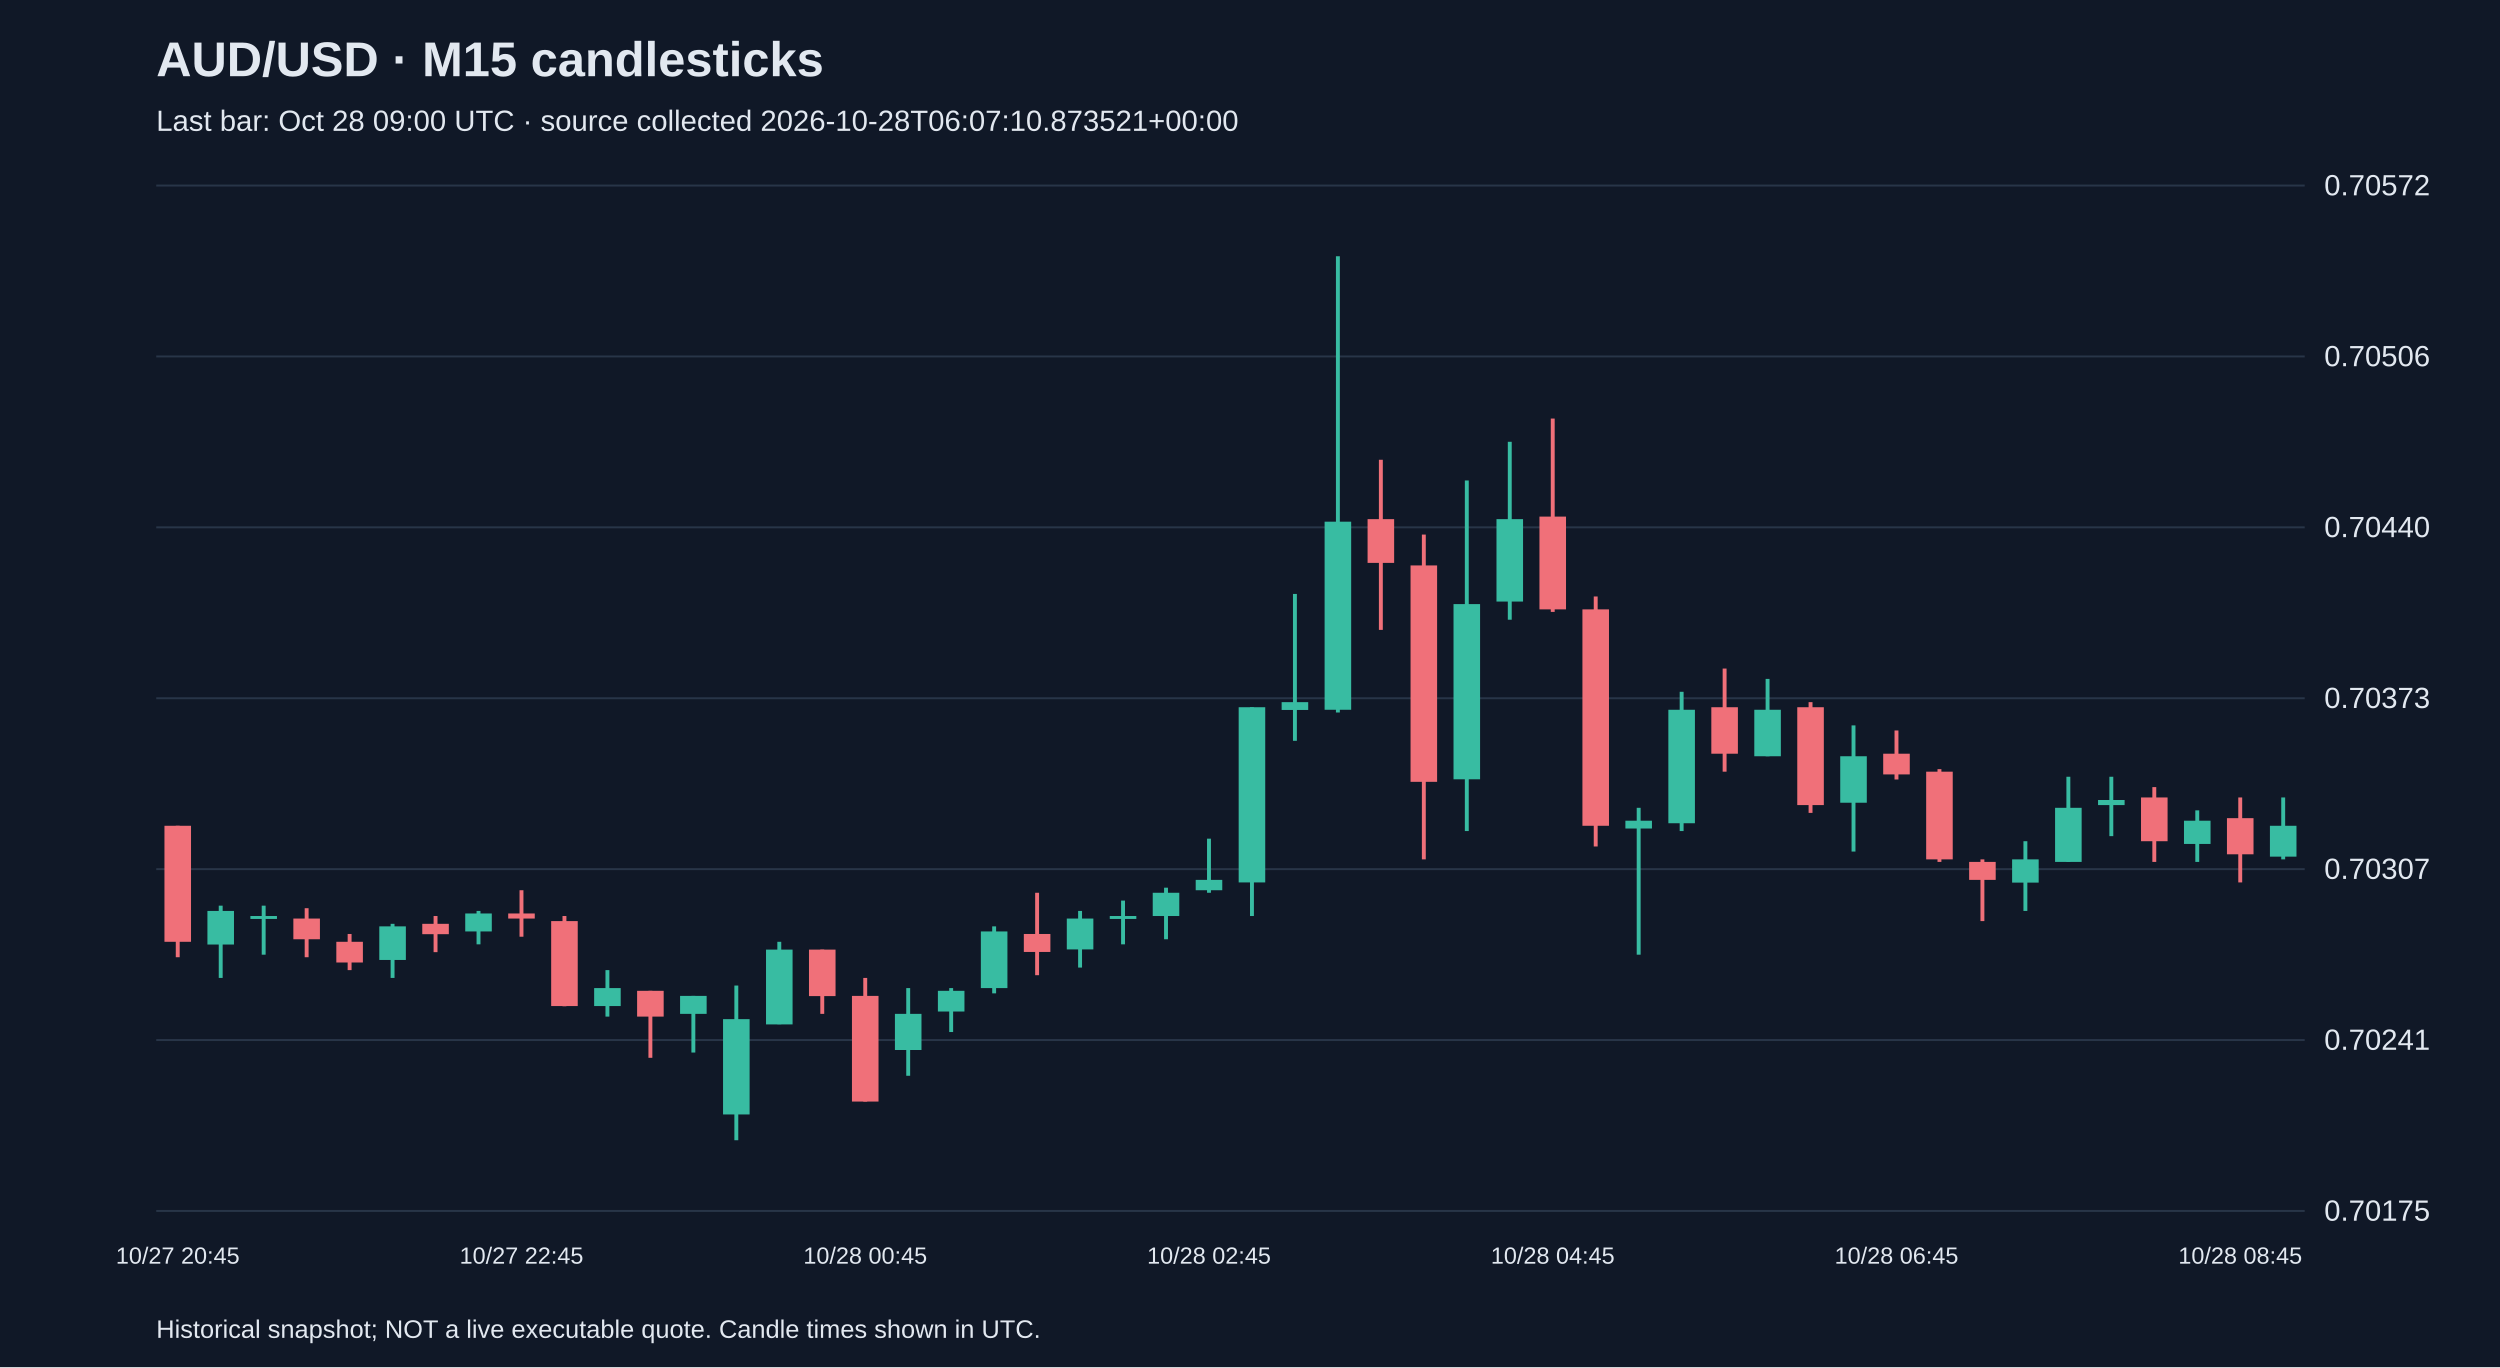
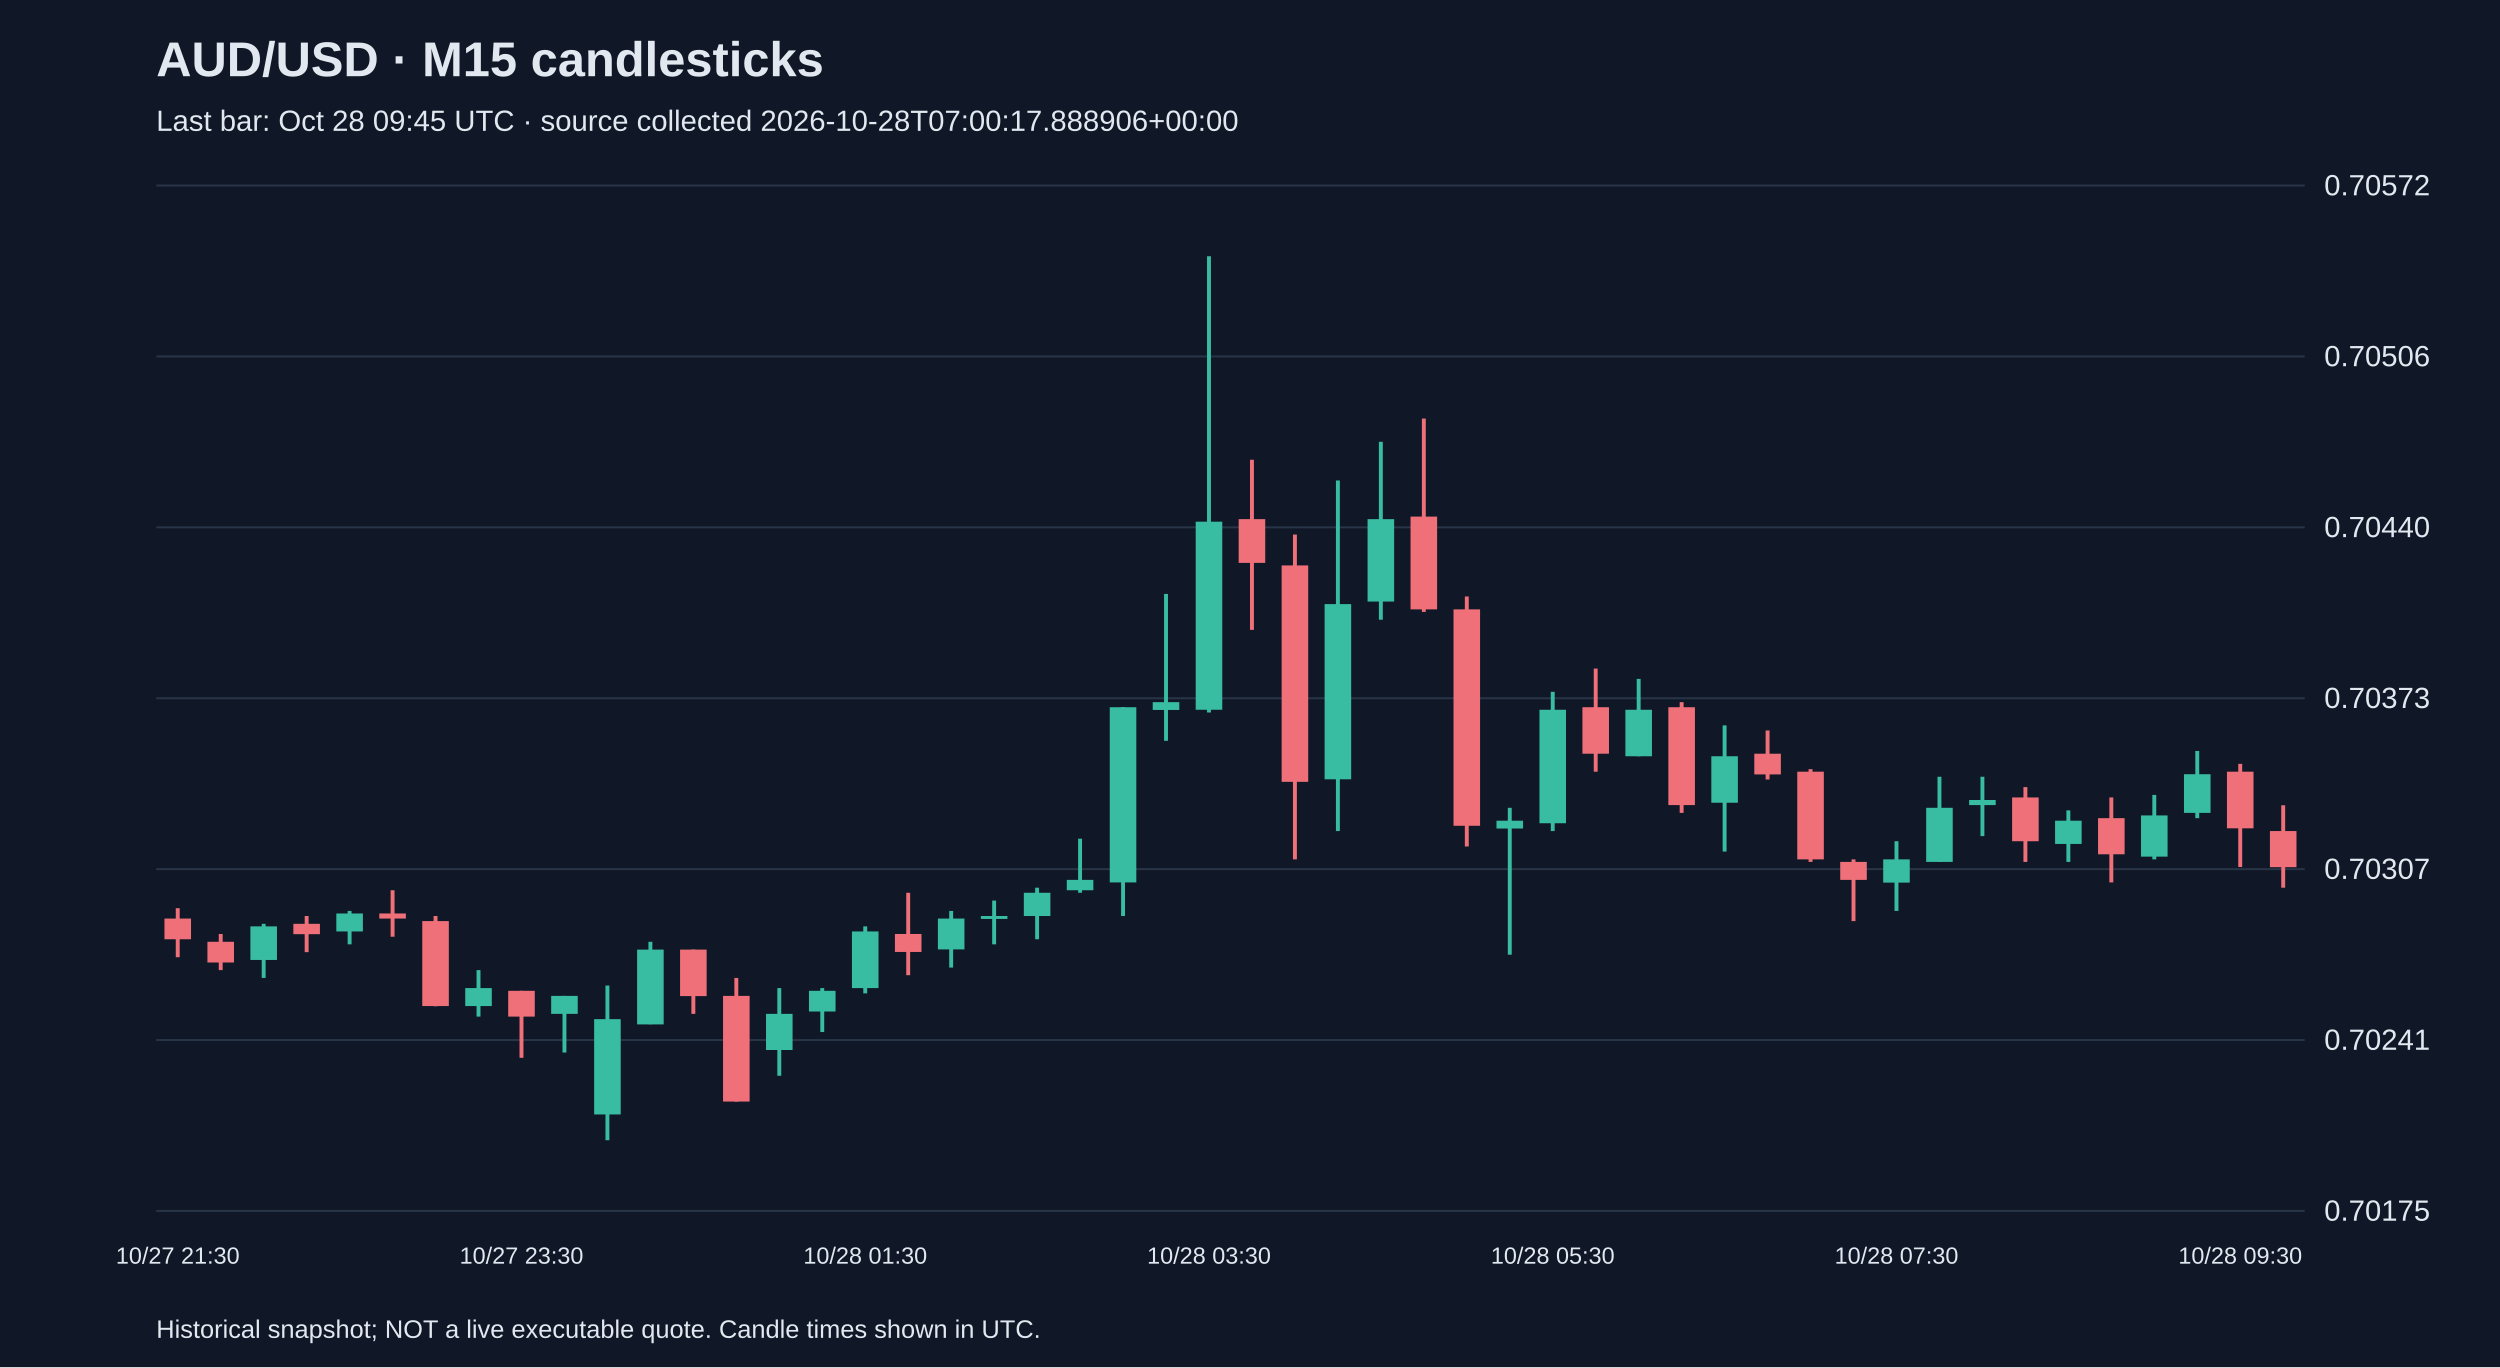
<svg xmlns="http://www.w3.org/2000/svg" viewBox="0 0 1280 700">
  <rect width="100%" height="100%" fill="#101827" />
  <style>text{font-family:Arial,sans-serif;fill:#e2e8f0}</style>
  <text x="80" y="39" font-size="25" font-weight="bold">AUD/USD · M15 candlesticks</text>
-   <text x="80" y="67" font-size="15" fill="#a6b1c5">Last bar: Oct 28 09:00 UTC · source collected 2026-10-28T06:07:10.873521+00:00</text>
+   <text x="80" y="67" font-size="15" fill="#a6b1c5">Last bar: Oct 28 09:45 UTC · source collected 2026-10-28T07:00:17.888906+00:00</text>
  <line x1="80" y1="620.0" x2="1180" y2="620.0" stroke="#283548" />
  <text x="1190" y="625.0" font-size="15">0.70175</text>
  <line x1="80" y1="532.5" x2="1180" y2="532.5" stroke="#283548" />
  <text x="1190" y="537.5" font-size="15">0.70241</text>
  <line x1="80" y1="445.0" x2="1180" y2="445.0" stroke="#283548" />
  <text x="1190" y="450.0" font-size="15">0.70307</text>
  <line x1="80" y1="357.5" x2="1180" y2="357.5" stroke="#283548" />
  <text x="1190" y="362.5" font-size="15">0.70373</text>
  <line x1="80" y1="270.0" x2="1180" y2="270.0" stroke="#283548" />
  <text x="1190" y="275.0" font-size="15">0.70440</text>
  <line x1="80" y1="182.5" x2="1180" y2="182.5" stroke="#283548" />
  <text x="1190" y="187.5" font-size="15">0.70506</text>
  <line x1="80" y1="95.0" x2="1180" y2="95.0" stroke="#283548" />
  <text x="1190" y="100.0" font-size="15">0.70572</text>
-   <line x1="91.0" y1="422.8" x2="91.0" y2="490.1" stroke="#f07079" stroke-width="2" />
-   <rect x="84.2" y="422.8" width="13.6" height="59.4" fill="#f07079" />
-   <text x="91.0" y="647" text-anchor="middle" font-size="12">10/27 20:45</text>
-   <line x1="113.0" y1="463.7" x2="113.0" y2="500.7" stroke="#38bca2" stroke-width="2" />
-   <rect x="106.2" y="466.4" width="13.6" height="17.2" fill="#38bca2" />
-   <line x1="135.0" y1="463.7" x2="135.0" y2="488.8" stroke="#38bca2" stroke-width="2" />
-   <rect x="128.2" y="469.0" width="13.6" height="1.5" fill="#38bca2" />
-   <line x1="157.0" y1="465.0" x2="157.0" y2="490.1" stroke="#f07079" stroke-width="2" />
-   <rect x="150.2" y="470.3" width="13.6" height="10.6" fill="#f07079" />
-   <line x1="179.0" y1="478.2" x2="179.0" y2="496.7" stroke="#f07079" stroke-width="2" />
-   <rect x="172.2" y="482.2" width="13.6" height="10.6" fill="#f07079" />
-   <line x1="201.0" y1="473.0" x2="201.0" y2="500.7" stroke="#38bca2" stroke-width="2" />
-   <rect x="194.2" y="474.3" width="13.6" height="17.2" fill="#38bca2" />
-   <line x1="223.0" y1="469.0" x2="223.0" y2="487.5" stroke="#f07079" stroke-width="2" />
-   <rect x="216.2" y="473.0" width="13.6" height="5.3" fill="#f07079" />
-   <line x1="245.0" y1="466.4" x2="245.0" y2="483.5" stroke="#38bca2" stroke-width="2" />
-   <rect x="238.2" y="467.7" width="13.6" height="9.2" fill="#38bca2" />
-   <line x1="267.0" y1="455.8" x2="267.0" y2="479.6" stroke="#f07079" stroke-width="2" />
-   <rect x="260.2" y="467.7" width="13.6" height="2.6" fill="#f07079" />
-   <text x="267.0" y="647" text-anchor="middle" font-size="12">10/27 22:45</text>
-   <line x1="289.0" y1="469.0" x2="289.0" y2="515.2" stroke="#f07079" stroke-width="2" />
-   <rect x="282.2" y="471.6" width="13.6" height="43.5" fill="#f07079" />
-   <line x1="311.0" y1="496.7" x2="311.0" y2="520.5" stroke="#38bca2" stroke-width="2" />
-   <rect x="304.2" y="505.9" width="13.6" height="9.2" fill="#38bca2" />
-   <line x1="333.0" y1="507.3" x2="333.0" y2="541.6" stroke="#f07079" stroke-width="2" />
-   <rect x="326.2" y="507.3" width="13.6" height="13.2" fill="#f07079" />
-   <line x1="355.0" y1="509.9" x2="355.0" y2="538.9" stroke="#38bca2" stroke-width="2" />
-   <rect x="348.2" y="509.9" width="13.6" height="9.2" fill="#38bca2" />
-   <line x1="377.0" y1="504.6" x2="377.0" y2="583.8" stroke="#38bca2" stroke-width="2" />
-   <rect x="370.2" y="521.8" width="13.6" height="48.8" fill="#38bca2" />
-   <line x1="399.0" y1="482.2" x2="399.0" y2="524.4" stroke="#38bca2" stroke-width="2" />
-   <rect x="392.2" y="486.2" width="13.6" height="38.3" fill="#38bca2" />
-   <line x1="421.0" y1="486.2" x2="421.0" y2="519.1" stroke="#f07079" stroke-width="2" />
-   <rect x="414.2" y="486.2" width="13.6" height="23.8" fill="#f07079" />
-   <line x1="443.0" y1="500.7" x2="443.0" y2="564.0" stroke="#f07079" stroke-width="2" />
-   <rect x="436.2" y="509.9" width="13.6" height="54.1" fill="#f07079" />
-   <text x="443.0" y="647" text-anchor="middle" font-size="12">10/28 00:45</text>
-   <line x1="465.0" y1="505.9" x2="465.0" y2="550.8" stroke="#38bca2" stroke-width="2" />
-   <rect x="458.2" y="519.1" width="13.6" height="18.5" fill="#38bca2" />
-   <line x1="487.0" y1="505.9" x2="487.0" y2="528.4" stroke="#38bca2" stroke-width="2" />
-   <rect x="480.2" y="507.3" width="13.6" height="10.6" fill="#38bca2" />
-   <line x1="509.0" y1="474.3" x2="509.0" y2="508.6" stroke="#38bca2" stroke-width="2" />
-   <rect x="502.2" y="476.9" width="13.6" height="29.0" fill="#38bca2" />
-   <line x1="531.0" y1="457.1" x2="531.0" y2="499.3" stroke="#f07079" stroke-width="2" />
-   <rect x="524.2" y="478.2" width="13.6" height="9.2" fill="#f07079" />
-   <line x1="553.0" y1="466.4" x2="553.0" y2="495.4" stroke="#38bca2" stroke-width="2" />
-   <rect x="546.2" y="470.3" width="13.6" height="15.8" fill="#38bca2" />
-   <line x1="575.0" y1="461.1" x2="575.0" y2="483.5" stroke="#38bca2" stroke-width="2" />
-   <rect x="568.2" y="469.0" width="13.6" height="1.5" fill="#38bca2" />
-   <line x1="597.0" y1="454.5" x2="597.0" y2="480.9" stroke="#38bca2" stroke-width="2" />
-   <rect x="590.2" y="457.1" width="13.6" height="11.9" fill="#38bca2" />
-   <line x1="619.0" y1="429.4" x2="619.0" y2="457.1" stroke="#38bca2" stroke-width="2" />
-   <rect x="612.2" y="450.5" width="13.6" height="5.3" fill="#38bca2" />
-   <text x="619.0" y="647" text-anchor="middle" font-size="12">10/28 02:45</text>
-   <line x1="641.0" y1="362.1" x2="641.0" y2="469.0" stroke="#38bca2" stroke-width="2" />
-   <rect x="634.2" y="362.1" width="13.6" height="89.7" fill="#38bca2" />
-   <line x1="663.0" y1="304.1" x2="663.0" y2="379.3" stroke="#38bca2" stroke-width="2" />
-   <rect x="656.2" y="359.5" width="13.6" height="4.0" fill="#38bca2" />
-   <line x1="685.0" y1="131.2" x2="685.0" y2="364.8" stroke="#38bca2" stroke-width="2" />
-   <rect x="678.2" y="267.1" width="13.6" height="96.3" fill="#38bca2" />
-   <line x1="707.0" y1="235.4" x2="707.0" y2="322.5" stroke="#f07079" stroke-width="2" />
-   <rect x="700.2" y="265.8" width="13.6" height="22.4" fill="#f07079" />
-   <line x1="729.0" y1="273.7" x2="729.0" y2="440.0" stroke="#f07079" stroke-width="2" />
-   <rect x="722.2" y="289.5" width="13.6" height="110.8" fill="#f07079" />
-   <line x1="751.0" y1="246.0" x2="751.0" y2="425.5" stroke="#38bca2" stroke-width="2" />
-   <rect x="744.2" y="309.3" width="13.6" height="89.7" fill="#38bca2" />
-   <line x1="773.0" y1="226.2" x2="773.0" y2="317.3" stroke="#38bca2" stroke-width="2" />
-   <rect x="766.2" y="265.8" width="13.6" height="42.2" fill="#38bca2" />
-   <line x1="795.0" y1="214.3" x2="795.0" y2="313.3" stroke="#f07079" stroke-width="2" />
-   <rect x="788.2" y="264.5" width="13.6" height="47.5" fill="#f07079" />
-   <text x="795.0" y="647" text-anchor="middle" font-size="12">10/28 04:45</text>
-   <line x1="817.0" y1="305.4" x2="817.0" y2="433.4" stroke="#f07079" stroke-width="2" />
-   <rect x="810.2" y="312.0" width="13.6" height="110.8" fill="#f07079" />
-   <line x1="839.0" y1="413.6" x2="839.0" y2="488.8" stroke="#38bca2" stroke-width="2" />
-   <rect x="832.2" y="420.2" width="13.6" height="4.0" fill="#38bca2" />
-   <line x1="861.0" y1="354.2" x2="861.0" y2="425.5" stroke="#38bca2" stroke-width="2" />
-   <rect x="854.2" y="363.4" width="13.6" height="58.1" fill="#38bca2" />
-   <line x1="883.0" y1="342.3" x2="883.0" y2="395.1" stroke="#f07079" stroke-width="2" />
-   <rect x="876.2" y="362.1" width="13.6" height="23.8" fill="#f07079" />
-   <line x1="905.0" y1="347.6" x2="905.0" y2="387.2" stroke="#38bca2" stroke-width="2" />
-   <rect x="898.2" y="363.4" width="13.6" height="23.8" fill="#38bca2" />
-   <line x1="927.0" y1="359.5" x2="927.0" y2="416.2" stroke="#f07079" stroke-width="2" />
-   <rect x="920.2" y="362.1" width="13.6" height="50.1" fill="#f07079" />
-   <line x1="949.0" y1="371.4" x2="949.0" y2="436.0" stroke="#38bca2" stroke-width="2" />
-   <rect x="942.2" y="387.2" width="13.6" height="23.8" fill="#38bca2" />
-   <line x1="971.0" y1="374.0" x2="971.0" y2="399.1" stroke="#f07079" stroke-width="2" />
-   <rect x="964.2" y="385.9" width="13.6" height="10.6" fill="#f07079" />
-   <text x="971.0" y="647" text-anchor="middle" font-size="12">10/28 06:45</text>
-   <line x1="993.0" y1="393.8" x2="993.0" y2="441.3" stroke="#f07079" stroke-width="2" />
-   <rect x="986.2" y="395.1" width="13.6" height="44.9" fill="#f07079" />
-   <line x1="1015.0" y1="440.0" x2="1015.0" y2="471.6" stroke="#f07079" stroke-width="2" />
-   <rect x="1008.2" y="441.3" width="13.6" height="9.2" fill="#f07079" />
-   <line x1="1037.0" y1="430.7" x2="1037.0" y2="466.4" stroke="#38bca2" stroke-width="2" />
-   <rect x="1030.2" y="440.0" width="13.6" height="11.9" fill="#38bca2" />
-   <line x1="1059.0" y1="397.7" x2="1059.0" y2="441.3" stroke="#38bca2" stroke-width="2" />
-   <rect x="1052.2" y="413.6" width="13.6" height="27.7" fill="#38bca2" />
-   <line x1="1081.0" y1="397.7" x2="1081.0" y2="428.1" stroke="#38bca2" stroke-width="2" />
-   <rect x="1074.2" y="409.6" width="13.6" height="2.6" fill="#38bca2" />
-   <line x1="1103.0" y1="403.0" x2="1103.0" y2="441.3" stroke="#f07079" stroke-width="2" />
-   <rect x="1096.2" y="408.3" width="13.6" height="22.4" fill="#f07079" />
-   <line x1="1125.0" y1="414.9" x2="1125.0" y2="441.3" stroke="#38bca2" stroke-width="2" />
-   <rect x="1118.2" y="420.2" width="13.6" height="11.9" fill="#38bca2" />
-   <line x1="1147.0" y1="408.3" x2="1147.0" y2="451.8" stroke="#f07079" stroke-width="2" />
-   <rect x="1140.2" y="418.9" width="13.6" height="18.5" fill="#f07079" />
-   <text x="1147.0" y="647" text-anchor="middle" font-size="12">10/28 08:45</text>
-   <line x1="1169.0" y1="408.3" x2="1169.0" y2="440.0" stroke="#38bca2" stroke-width="2" />
-   <rect x="1162.2" y="422.8" width="13.6" height="15.8" fill="#38bca2" />
+   <line x1="91.0" y1="465.0" x2="91.0" y2="490.1" stroke="#f07079" stroke-width="2" />
+   <rect x="84.2" y="470.3" width="13.6" height="10.6" fill="#f07079" />
+   <text x="91.0" y="647" text-anchor="middle" font-size="12">10/27 21:30</text>
+   <line x1="113.0" y1="478.2" x2="113.0" y2="496.7" stroke="#f07079" stroke-width="2" />
+   <rect x="106.2" y="482.2" width="13.6" height="10.6" fill="#f07079" />
+   <line x1="135.0" y1="473.0" x2="135.0" y2="500.7" stroke="#38bca2" stroke-width="2" />
+   <rect x="128.2" y="474.3" width="13.6" height="17.2" fill="#38bca2" />
+   <line x1="157.0" y1="469.0" x2="157.0" y2="487.5" stroke="#f07079" stroke-width="2" />
+   <rect x="150.2" y="473.0" width="13.6" height="5.3" fill="#f07079" />
+   <line x1="179.0" y1="466.4" x2="179.0" y2="483.5" stroke="#38bca2" stroke-width="2" />
+   <rect x="172.2" y="467.7" width="13.6" height="9.2" fill="#38bca2" />
+   <line x1="201.0" y1="455.8" x2="201.0" y2="479.6" stroke="#f07079" stroke-width="2" />
+   <rect x="194.2" y="467.7" width="13.6" height="2.6" fill="#f07079" />
+   <line x1="223.0" y1="469.0" x2="223.0" y2="515.2" stroke="#f07079" stroke-width="2" />
+   <rect x="216.2" y="471.6" width="13.6" height="43.5" fill="#f07079" />
+   <line x1="245.0" y1="496.7" x2="245.0" y2="520.5" stroke="#38bca2" stroke-width="2" />
+   <rect x="238.2" y="505.9" width="13.6" height="9.2" fill="#38bca2" />
+   <line x1="267.0" y1="507.3" x2="267.0" y2="541.6" stroke="#f07079" stroke-width="2" />
+   <rect x="260.2" y="507.3" width="13.6" height="13.2" fill="#f07079" />
+   <text x="267.0" y="647" text-anchor="middle" font-size="12">10/27 23:30</text>
+   <line x1="289.0" y1="509.9" x2="289.0" y2="538.9" stroke="#38bca2" stroke-width="2" />
+   <rect x="282.2" y="509.9" width="13.6" height="9.2" fill="#38bca2" />
+   <line x1="311.0" y1="504.6" x2="311.0" y2="583.8" stroke="#38bca2" stroke-width="2" />
+   <rect x="304.2" y="521.8" width="13.6" height="48.8" fill="#38bca2" />
+   <line x1="333.0" y1="482.2" x2="333.0" y2="524.4" stroke="#38bca2" stroke-width="2" />
+   <rect x="326.2" y="486.2" width="13.6" height="38.3" fill="#38bca2" />
+   <line x1="355.0" y1="486.2" x2="355.0" y2="519.1" stroke="#f07079" stroke-width="2" />
+   <rect x="348.2" y="486.2" width="13.6" height="23.8" fill="#f07079" />
+   <line x1="377.0" y1="500.7" x2="377.0" y2="564.0" stroke="#f07079" stroke-width="2" />
+   <rect x="370.2" y="509.9" width="13.6" height="54.1" fill="#f07079" />
+   <line x1="399.0" y1="505.9" x2="399.0" y2="550.8" stroke="#38bca2" stroke-width="2" />
+   <rect x="392.2" y="519.1" width="13.6" height="18.5" fill="#38bca2" />
+   <line x1="421.0" y1="505.9" x2="421.0" y2="528.4" stroke="#38bca2" stroke-width="2" />
+   <rect x="414.2" y="507.3" width="13.6" height="10.6" fill="#38bca2" />
+   <line x1="443.0" y1="474.3" x2="443.0" y2="508.6" stroke="#38bca2" stroke-width="2" />
+   <rect x="436.2" y="476.9" width="13.6" height="29.0" fill="#38bca2" />
+   <text x="443.0" y="647" text-anchor="middle" font-size="12">10/28 01:30</text>
+   <line x1="465.0" y1="457.1" x2="465.0" y2="499.3" stroke="#f07079" stroke-width="2" />
+   <rect x="458.2" y="478.2" width="13.6" height="9.2" fill="#f07079" />
+   <line x1="487.0" y1="466.4" x2="487.0" y2="495.4" stroke="#38bca2" stroke-width="2" />
+   <rect x="480.2" y="470.3" width="13.6" height="15.8" fill="#38bca2" />
+   <line x1="509.0" y1="461.1" x2="509.0" y2="483.5" stroke="#38bca2" stroke-width="2" />
+   <rect x="502.2" y="469.0" width="13.6" height="1.5" fill="#38bca2" />
+   <line x1="531.0" y1="454.5" x2="531.0" y2="480.9" stroke="#38bca2" stroke-width="2" />
+   <rect x="524.2" y="457.1" width="13.6" height="11.9" fill="#38bca2" />
+   <line x1="553.0" y1="429.4" x2="553.0" y2="457.1" stroke="#38bca2" stroke-width="2" />
+   <rect x="546.2" y="450.5" width="13.6" height="5.3" fill="#38bca2" />
+   <line x1="575.0" y1="362.1" x2="575.0" y2="469.0" stroke="#38bca2" stroke-width="2" />
+   <rect x="568.2" y="362.1" width="13.6" height="89.7" fill="#38bca2" />
+   <line x1="597.0" y1="304.1" x2="597.0" y2="379.3" stroke="#38bca2" stroke-width="2" />
+   <rect x="590.2" y="359.5" width="13.6" height="4.0" fill="#38bca2" />
+   <line x1="619.0" y1="131.2" x2="619.0" y2="364.8" stroke="#38bca2" stroke-width="2" />
+   <rect x="612.2" y="267.1" width="13.6" height="96.3" fill="#38bca2" />
+   <text x="619.0" y="647" text-anchor="middle" font-size="12">10/28 03:30</text>
+   <line x1="641.0" y1="235.4" x2="641.0" y2="322.5" stroke="#f07079" stroke-width="2" />
+   <rect x="634.2" y="265.8" width="13.6" height="22.4" fill="#f07079" />
+   <line x1="663.0" y1="273.7" x2="663.0" y2="440.0" stroke="#f07079" stroke-width="2" />
+   <rect x="656.2" y="289.5" width="13.6" height="110.8" fill="#f07079" />
+   <line x1="685.0" y1="246.0" x2="685.0" y2="425.5" stroke="#38bca2" stroke-width="2" />
+   <rect x="678.2" y="309.3" width="13.6" height="89.7" fill="#38bca2" />
+   <line x1="707.0" y1="226.2" x2="707.0" y2="317.3" stroke="#38bca2" stroke-width="2" />
+   <rect x="700.2" y="265.8" width="13.6" height="42.2" fill="#38bca2" />
+   <line x1="729.0" y1="214.3" x2="729.0" y2="313.3" stroke="#f07079" stroke-width="2" />
+   <rect x="722.2" y="264.5" width="13.6" height="47.5" fill="#f07079" />
+   <line x1="751.0" y1="305.4" x2="751.0" y2="433.4" stroke="#f07079" stroke-width="2" />
+   <rect x="744.2" y="312.0" width="13.6" height="110.8" fill="#f07079" />
+   <line x1="773.0" y1="413.6" x2="773.0" y2="488.8" stroke="#38bca2" stroke-width="2" />
+   <rect x="766.2" y="420.2" width="13.6" height="4.0" fill="#38bca2" />
+   <line x1="795.0" y1="354.2" x2="795.0" y2="425.5" stroke="#38bca2" stroke-width="2" />
+   <rect x="788.2" y="363.4" width="13.6" height="58.1" fill="#38bca2" />
+   <text x="795.0" y="647" text-anchor="middle" font-size="12">10/28 05:30</text>
+   <line x1="817.0" y1="342.3" x2="817.0" y2="395.1" stroke="#f07079" stroke-width="2" />
+   <rect x="810.2" y="362.1" width="13.6" height="23.8" fill="#f07079" />
+   <line x1="839.0" y1="347.6" x2="839.0" y2="387.2" stroke="#38bca2" stroke-width="2" />
+   <rect x="832.2" y="363.4" width="13.6" height="23.8" fill="#38bca2" />
+   <line x1="861.0" y1="359.5" x2="861.0" y2="416.2" stroke="#f07079" stroke-width="2" />
+   <rect x="854.2" y="362.1" width="13.6" height="50.1" fill="#f07079" />
+   <line x1="883.0" y1="371.4" x2="883.0" y2="436.0" stroke="#38bca2" stroke-width="2" />
+   <rect x="876.2" y="387.2" width="13.6" height="23.8" fill="#38bca2" />
+   <line x1="905.0" y1="374.0" x2="905.0" y2="399.1" stroke="#f07079" stroke-width="2" />
+   <rect x="898.2" y="385.9" width="13.6" height="10.6" fill="#f07079" />
+   <line x1="927.0" y1="393.8" x2="927.0" y2="441.3" stroke="#f07079" stroke-width="2" />
+   <rect x="920.2" y="395.1" width="13.6" height="44.9" fill="#f07079" />
+   <line x1="949.0" y1="440.0" x2="949.0" y2="471.6" stroke="#f07079" stroke-width="2" />
+   <rect x="942.2" y="441.3" width="13.6" height="9.2" fill="#f07079" />
+   <line x1="971.0" y1="430.7" x2="971.0" y2="466.4" stroke="#38bca2" stroke-width="2" />
+   <rect x="964.2" y="440.0" width="13.6" height="11.9" fill="#38bca2" />
+   <text x="971.0" y="647" text-anchor="middle" font-size="12">10/28 07:30</text>
+   <line x1="993.0" y1="397.7" x2="993.0" y2="441.3" stroke="#38bca2" stroke-width="2" />
+   <rect x="986.2" y="413.6" width="13.6" height="27.7" fill="#38bca2" />
+   <line x1="1015.0" y1="397.7" x2="1015.0" y2="428.1" stroke="#38bca2" stroke-width="2" />
+   <rect x="1008.2" y="409.6" width="13.6" height="2.6" fill="#38bca2" />
+   <line x1="1037.0" y1="403.0" x2="1037.0" y2="441.3" stroke="#f07079" stroke-width="2" />
+   <rect x="1030.2" y="408.3" width="13.6" height="22.4" fill="#f07079" />
+   <line x1="1059.0" y1="414.9" x2="1059.0" y2="441.3" stroke="#38bca2" stroke-width="2" />
+   <rect x="1052.2" y="420.2" width="13.6" height="11.9" fill="#38bca2" />
+   <line x1="1081.0" y1="408.3" x2="1081.0" y2="451.8" stroke="#f07079" stroke-width="2" />
+   <rect x="1074.2" y="418.9" width="13.6" height="18.5" fill="#f07079" />
+   <line x1="1103.0" y1="407.0" x2="1103.0" y2="440.0" stroke="#38bca2" stroke-width="2" />
+   <rect x="1096.2" y="417.5" width="13.6" height="21.1" fill="#38bca2" />
+   <line x1="1125.0" y1="384.5" x2="1125.0" y2="418.9" stroke="#38bca2" stroke-width="2" />
+   <rect x="1118.2" y="396.4" width="13.6" height="19.8" fill="#38bca2" />
+   <line x1="1147.0" y1="391.1" x2="1147.0" y2="443.9" stroke="#f07079" stroke-width="2" />
+   <rect x="1140.2" y="395.1" width="13.6" height="29.0" fill="#f07079" />
+   <text x="1147.0" y="647" text-anchor="middle" font-size="12">10/28 09:30</text>
+   <line x1="1169.0" y1="412.3" x2="1169.0" y2="454.5" stroke="#f07079" stroke-width="2" />
+   <rect x="1162.2" y="425.5" width="13.6" height="18.5" fill="#f07079" />
  <text x="80" y="685" font-size="13">Historical snapshot; NOT a live executable quote. Candle times shown in UTC.</text>
</svg>
